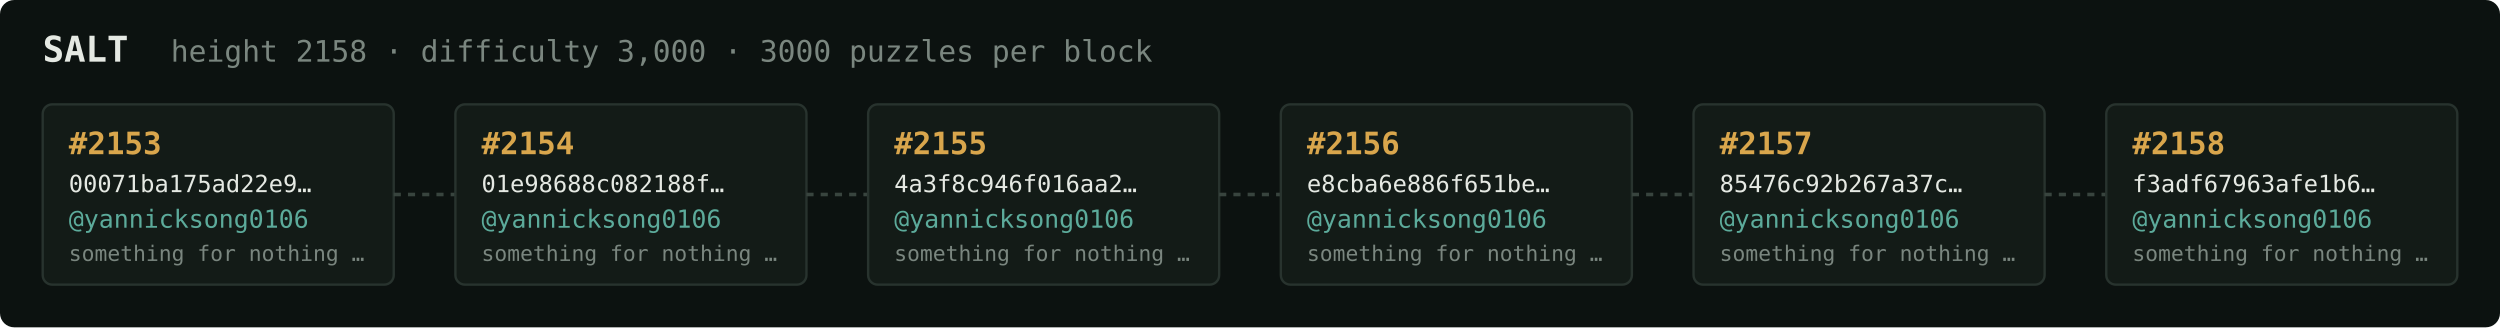
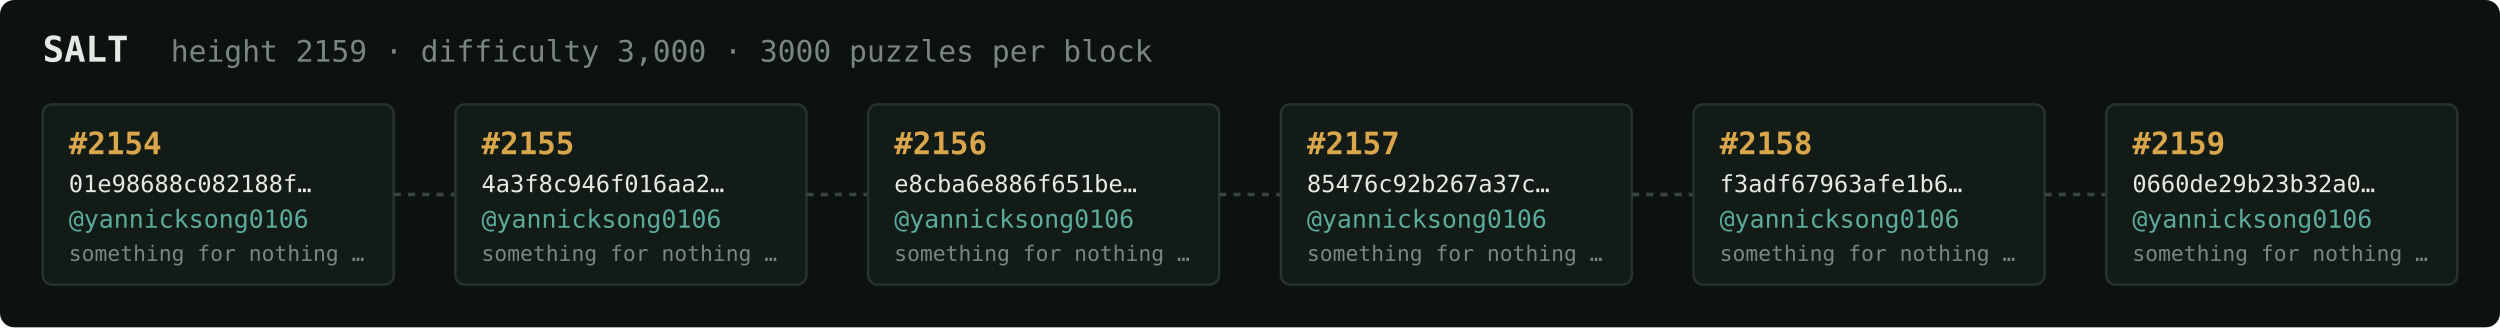
<svg xmlns="http://www.w3.org/2000/svg" width="1054" height="138" viewBox="0 0 1054 138" font-family="ui-monospace,SFMono-Regular,Menlo,monospace">
  <rect fill="#0c1210" width="1054" height="138" rx="6" />
  <text x="18" y="26" fill="#e5e9e3" font-size="15" font-weight="700">SALT</text>
-   <text x="72" y="26" fill="#7a867f" font-size="12.5">height 2158 · difficulty 3,000 · 3000 puzzles per block</text>
+   <text x="72" y="26" fill="#7a867f" font-size="12.5">height 2159 · difficulty 3,000 · 3000 puzzles per block</text>
  <rect x="18" y="44" width="148" height="76" rx="4" fill="#131b17" stroke="#28332e" stroke-width="1" />
-   <text x="29" y="65" fill="#d9a64c" font-size="13" font-weight="700">#2153</text>
-   <text x="29" y="81" fill="#e5e9e3" font-size="10">00071ba175ad22e9…</text>
+   <text x="29" y="65" fill="#d9a64c" font-size="13" font-weight="700">#2154</text>
+   <text x="29" y="81" fill="#e5e9e3" font-size="10">01e98688c082188f…</text>
  <text x="29" y="96" fill="#5cab9b" font-size="10.5">@yannicksong0106</text>
  <text x="29" y="110" fill="#7a867f" font-size="9">something for nothing …</text>
  <line x1="166" y1="82.0" x2="192" y2="82.0" stroke="#38443e" stroke-width="1.5" stroke-dasharray="3 3" />
  <rect x="192" y="44" width="148" height="76" rx="4" fill="#131b17" stroke="#28332e" stroke-width="1" />
-   <text x="203" y="65" fill="#d9a64c" font-size="13" font-weight="700">#2154</text>
-   <text x="203" y="81" fill="#e5e9e3" font-size="10">01e98688c082188f…</text>
+   <text x="203" y="65" fill="#d9a64c" font-size="13" font-weight="700">#2155</text>
+   <text x="203" y="81" fill="#e5e9e3" font-size="10">4a3f8c946f016aa2…</text>
  <text x="203" y="96" fill="#5cab9b" font-size="10.5">@yannicksong0106</text>
  <text x="203" y="110" fill="#7a867f" font-size="9">something for nothing …</text>
  <line x1="340" y1="82.0" x2="366" y2="82.0" stroke="#38443e" stroke-width="1.5" stroke-dasharray="3 3" />
  <rect x="366" y="44" width="148" height="76" rx="4" fill="#131b17" stroke="#28332e" stroke-width="1" />
-   <text x="377" y="65" fill="#d9a64c" font-size="13" font-weight="700">#2155</text>
-   <text x="377" y="81" fill="#e5e9e3" font-size="10">4a3f8c946f016aa2…</text>
+   <text x="377" y="65" fill="#d9a64c" font-size="13" font-weight="700">#2156</text>
+   <text x="377" y="81" fill="#e5e9e3" font-size="10">e8cba6e886f651be…</text>
  <text x="377" y="96" fill="#5cab9b" font-size="10.5">@yannicksong0106</text>
  <text x="377" y="110" fill="#7a867f" font-size="9">something for nothing …</text>
  <line x1="514" y1="82.0" x2="540" y2="82.0" stroke="#38443e" stroke-width="1.5" stroke-dasharray="3 3" />
  <rect x="540" y="44" width="148" height="76" rx="4" fill="#131b17" stroke="#28332e" stroke-width="1" />
-   <text x="551" y="65" fill="#d9a64c" font-size="13" font-weight="700">#2156</text>
-   <text x="551" y="81" fill="#e5e9e3" font-size="10">e8cba6e886f651be…</text>
+   <text x="551" y="65" fill="#d9a64c" font-size="13" font-weight="700">#2157</text>
+   <text x="551" y="81" fill="#e5e9e3" font-size="10">85476c92b267a37c…</text>
  <text x="551" y="96" fill="#5cab9b" font-size="10.5">@yannicksong0106</text>
  <text x="551" y="110" fill="#7a867f" font-size="9">something for nothing …</text>
  <line x1="688" y1="82.0" x2="714" y2="82.0" stroke="#38443e" stroke-width="1.5" stroke-dasharray="3 3" />
  <rect x="714" y="44" width="148" height="76" rx="4" fill="#131b17" stroke="#28332e" stroke-width="1" />
-   <text x="725" y="65" fill="#d9a64c" font-size="13" font-weight="700">#2157</text>
-   <text x="725" y="81" fill="#e5e9e3" font-size="10">85476c92b267a37c…</text>
+   <text x="725" y="65" fill="#d9a64c" font-size="13" font-weight="700">#2158</text>
+   <text x="725" y="81" fill="#e5e9e3" font-size="10">f3adf67963afe1b6…</text>
  <text x="725" y="96" fill="#5cab9b" font-size="10.5">@yannicksong0106</text>
  <text x="725" y="110" fill="#7a867f" font-size="9">something for nothing …</text>
  <line x1="862" y1="82.0" x2="888" y2="82.0" stroke="#38443e" stroke-width="1.5" stroke-dasharray="3 3" />
  <rect x="888" y="44" width="148" height="76" rx="4" fill="#131b17" stroke="#28332e" stroke-width="1" />
-   <text x="899" y="65" fill="#d9a64c" font-size="13" font-weight="700">#2158</text>
-   <text x="899" y="81" fill="#e5e9e3" font-size="10">f3adf67963afe1b6…</text>
+   <text x="899" y="65" fill="#d9a64c" font-size="13" font-weight="700">#2159</text>
+   <text x="899" y="81" fill="#e5e9e3" font-size="10">0660de29b23b32a0…</text>
  <text x="899" y="96" fill="#5cab9b" font-size="10.5">@yannicksong0106</text>
  <text x="899" y="110" fill="#7a867f" font-size="9">something for nothing …</text>
</svg>
